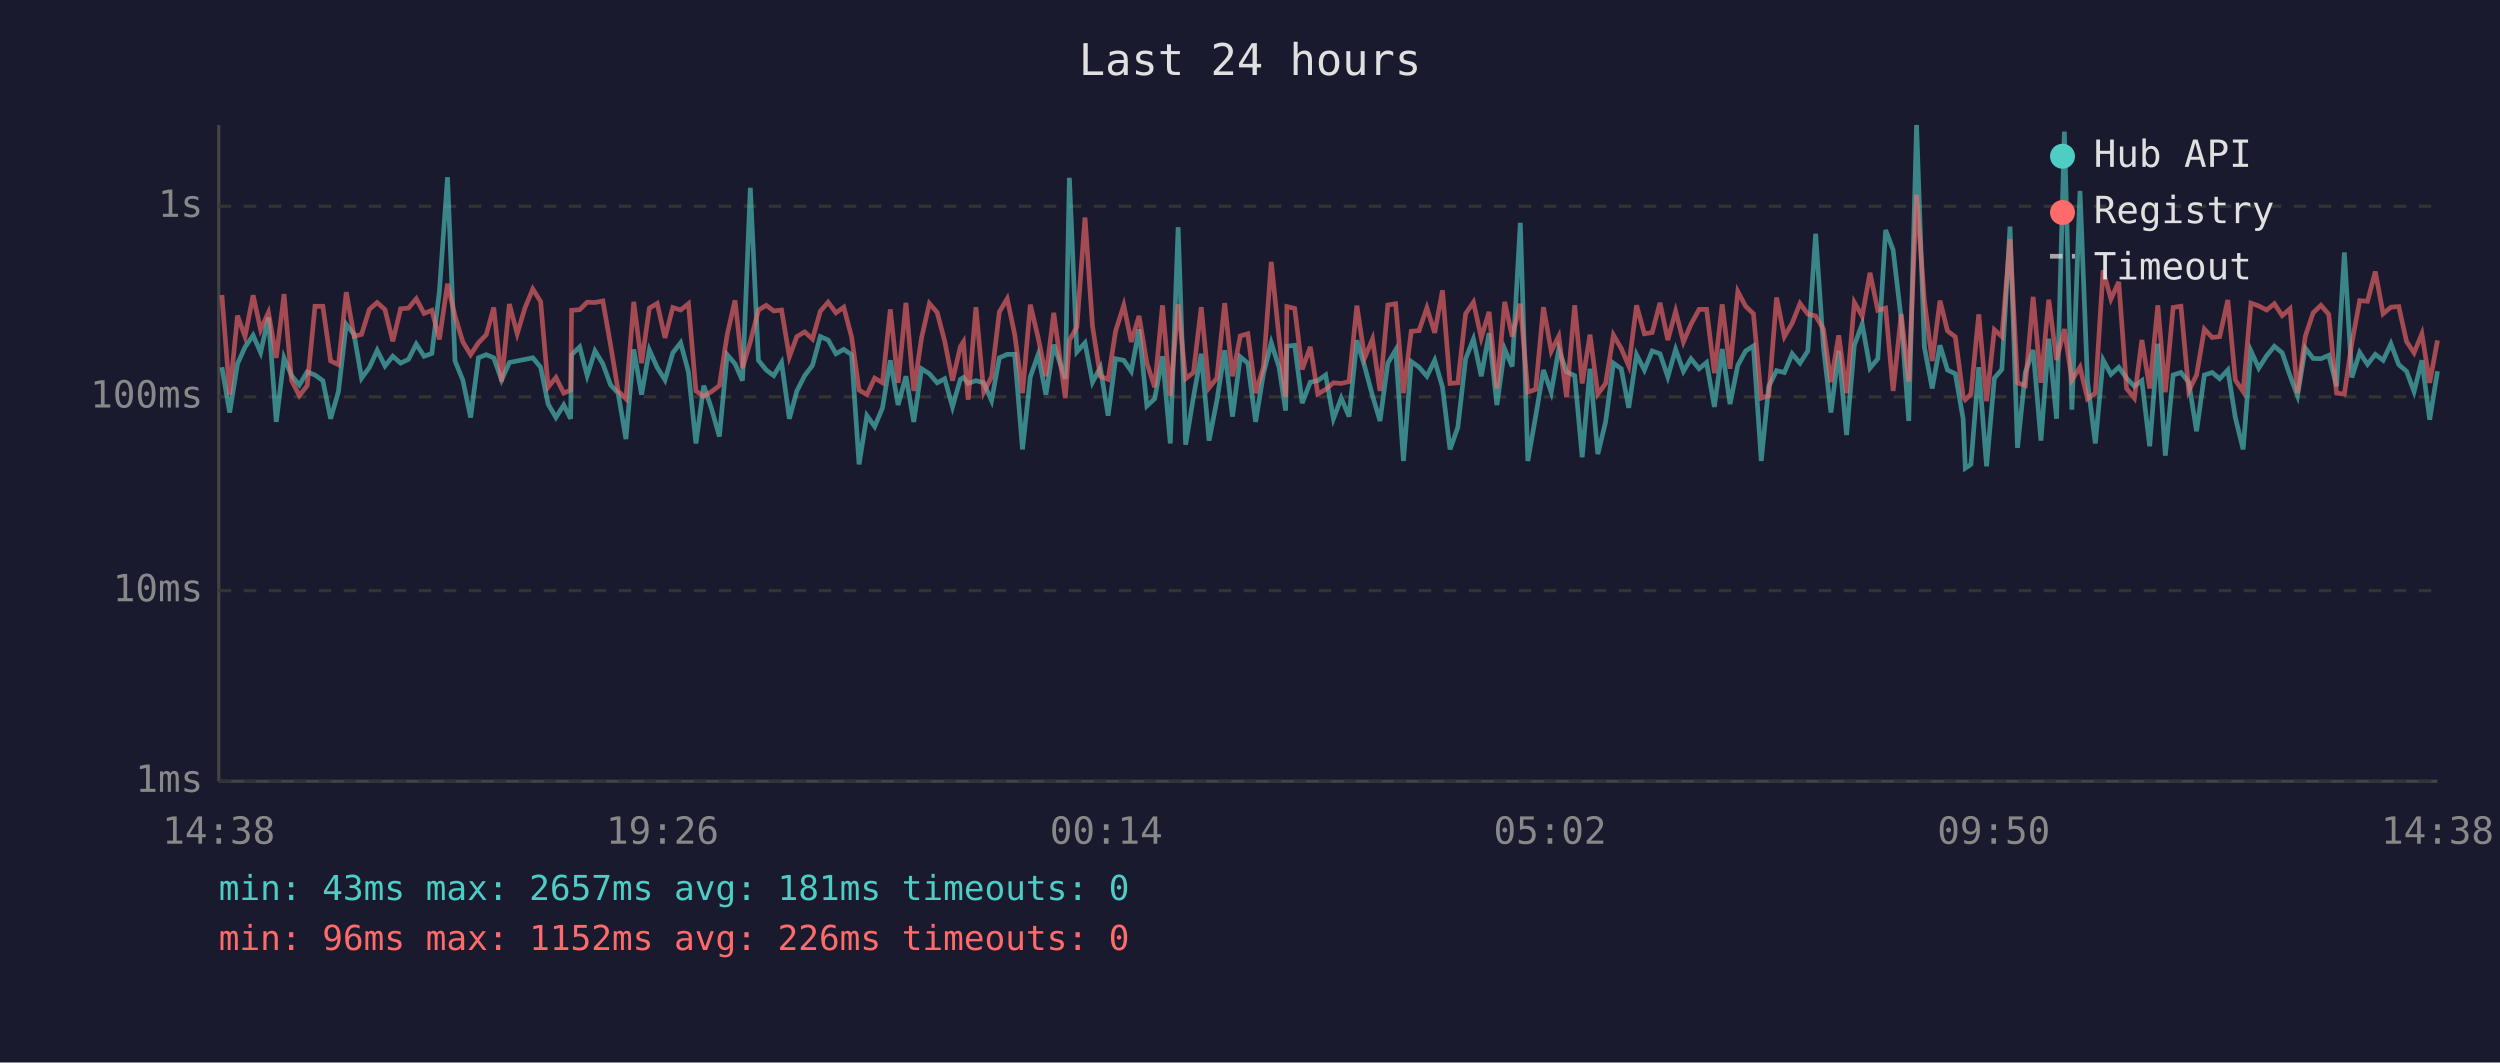
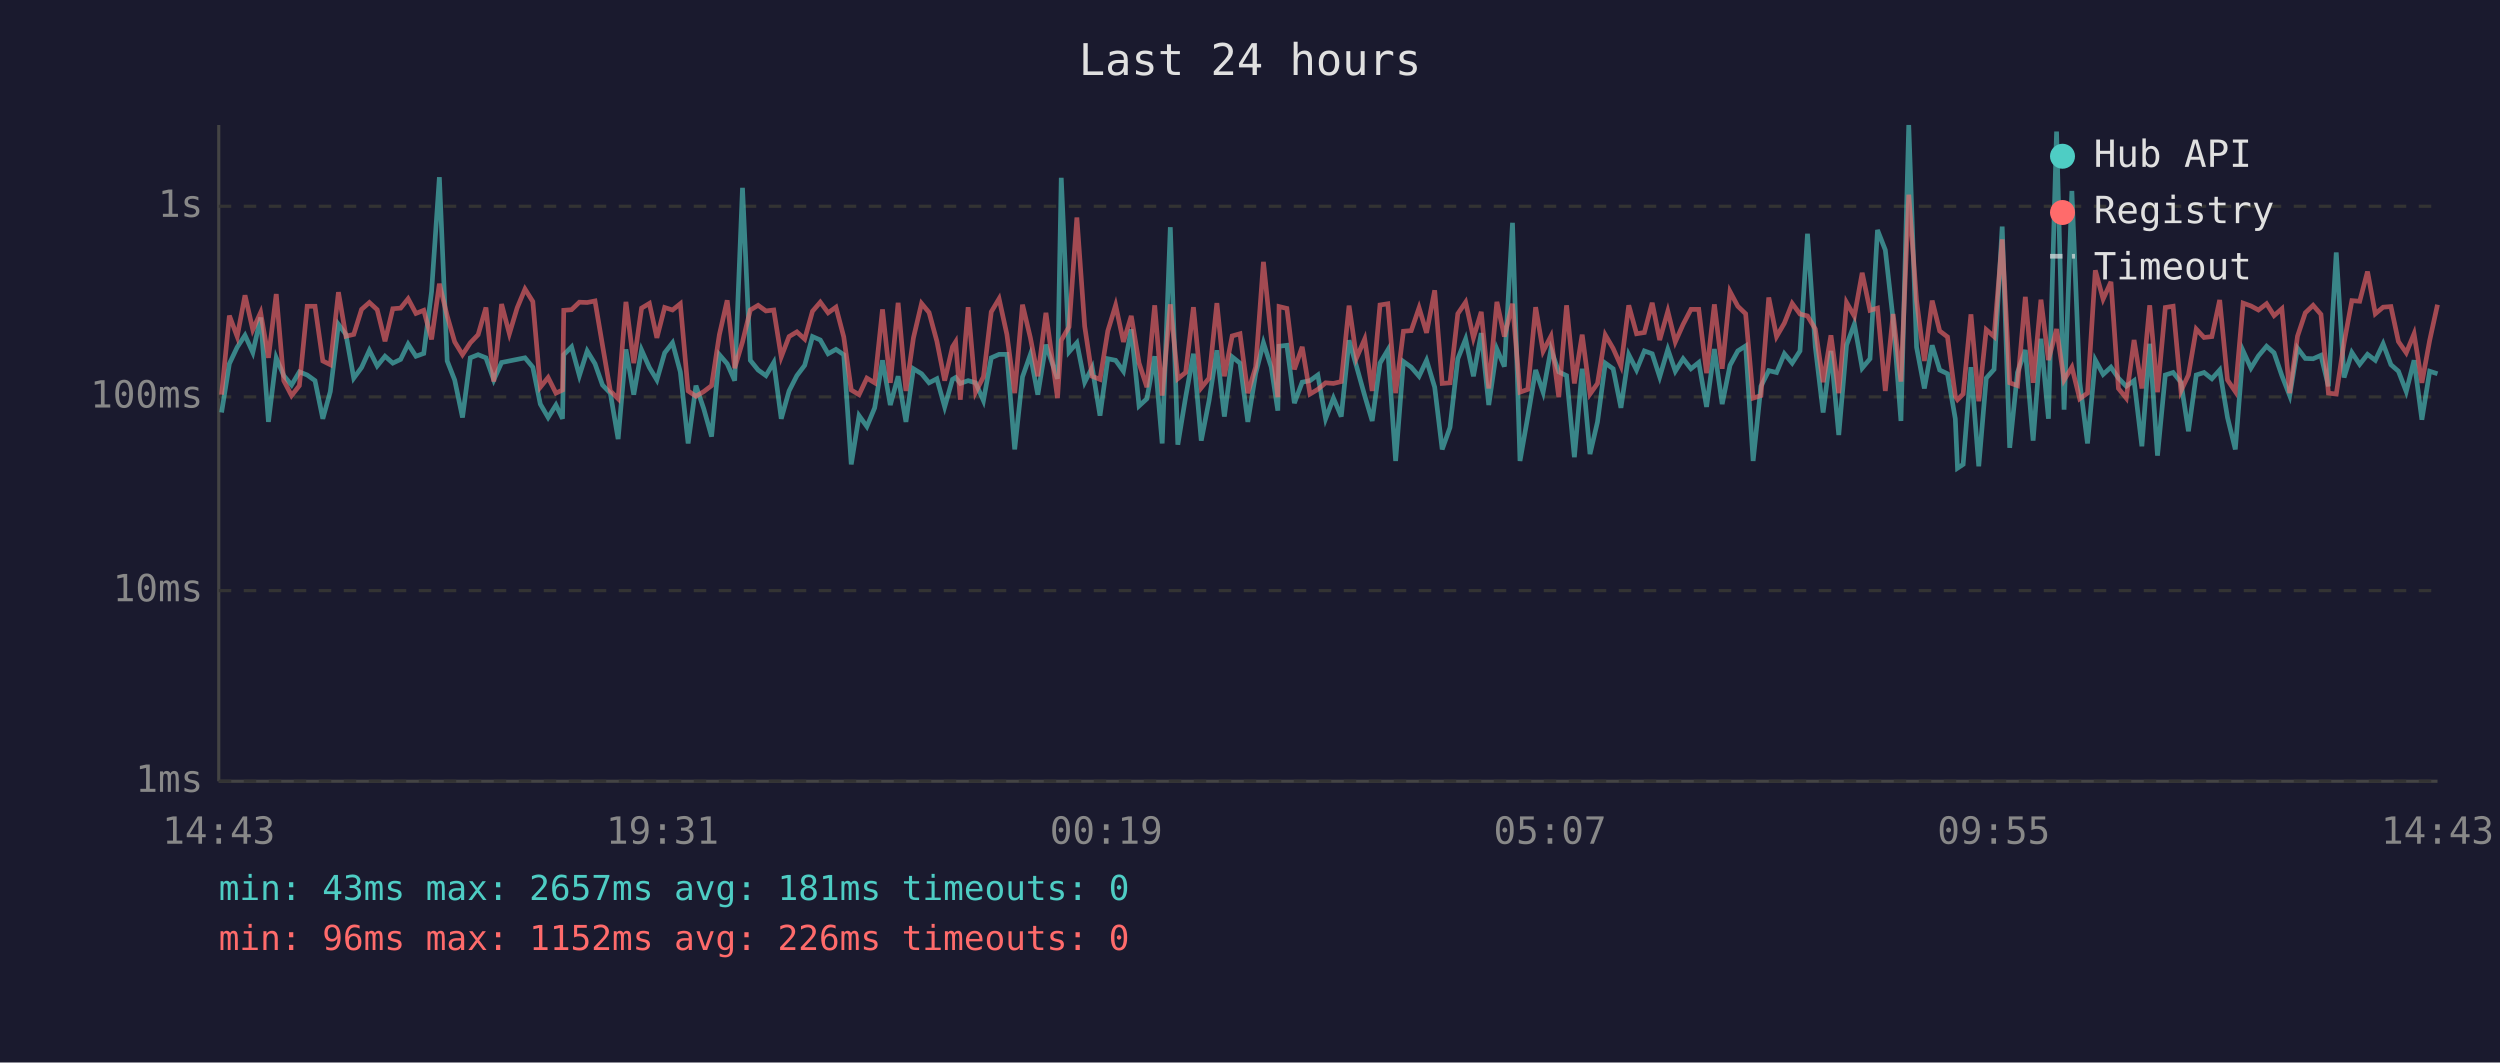
<svg xmlns="http://www.w3.org/2000/svg" viewBox="0 0 800 340" font-family="monospace" font-size="12">
  <rect width="800" height="340" fill="#1a1a2e" />
  <text x="400" y="24" fill="#e0e0e0" font-size="14" text-anchor="middle">Last 24 hours</text>
  <line x1="70" y1="40" x2="70" y2="250" stroke="#444" stroke-width="1" />
  <line x1="70" y1="250" x2="780" y2="250" stroke="#444" stroke-width="1" />
  <line x1="70" y1="250" x2="780" y2="250" stroke="#333" stroke-width="1" stroke-dasharray="4" />
  <text x="65" y="250" fill="#888" text-anchor="end" dominant-baseline="middle">1ms</text>
  <line x1="70" y1="189" x2="780" y2="189" stroke="#333" stroke-width="1" stroke-dasharray="4" />
  <text x="65" y="189" fill="#888" text-anchor="end" dominant-baseline="middle">10ms</text>
  <line x1="70" y1="127" x2="780" y2="127" stroke="#333" stroke-width="1" stroke-dasharray="4" />
  <text x="65" y="127" fill="#888" text-anchor="end" dominant-baseline="middle">100ms</text>
  <line x1="70" y1="66" x2="780" y2="66" stroke="#333" stroke-width="1" stroke-dasharray="4" />
  <text x="65" y="66" fill="#888" text-anchor="end" dominant-baseline="middle">1s</text>
-   <text x="70" y="270" fill="#888" text-anchor="middle">14:38</text>
-   <text x="212" y="270" fill="#888" text-anchor="middle">19:26</text>
-   <text x="354" y="270" fill="#888" text-anchor="middle">00:14</text>
-   <text x="496" y="270" fill="#888" text-anchor="middle">05:02</text>
-   <text x="638" y="270" fill="#888" text-anchor="middle">09:50</text>
-   <text x="780" y="270" fill="#888" text-anchor="middle">14:38</text>
-   <polyline points="71.0,117.5 73.5,132.0 76.0,116.4 78.4,111.1 81.0,107.3 83.4,112.8 85.9,101.6 88.4,135.0 90.9,114.5 93.3,120.2 95.8,123.2 98.3,119.0 100.8,120.0 103.3,121.8 105.8,134.0 108.3,125.3 110.8,103.8 113.3,107.0 115.7,121.0 118.2,117.6 120.7,112.1 123.2,117.1 125.7,114.0 128.2,116.2 130.7,115.0 133.2,110.1 135.7,114.0 138.2,113.1 140.6,93.3 143.2,56.7 145.6,115.5 148.1,121.6 150.6,133.6 153.1,114.5 155.6,113.5 158.0,114.5 160.5,121.6 163.0,116.0 165.5,115.5 168.0,115.0 170.5,114.5 173.0,117.5 175.4,129.3 177.9,133.6 180.4,129.6 182.6,134.0 182.9,113.5 185.5,111.0 187.9,120.2 190.4,112.3 192.9,116.4 195.4,123.2 197.8,125.8 200.3,140.5 202.8,111.8 205.3,126.3 207.8,112.0 210.3,117.6 212.8,121.6 215.3,112.9 217.8,109.7 220.3,119.0 222.7,141.9 225.2,123.4 227.7,130.8 230.2,139.7 232.7,113.5 235.2,116.4 237.6,121.8 240.1,60.1 242.7,115.3 245.2,118.4 247.6,120.2 250.1,116.0 252.6,134.0 255.0,125.1 257.5,120.2 260.0,116.9 262.5,107.7 265.0,108.8 267.5,113.2 270.0,111.8 272.5,113.5 274.9,148.6 277.4,133.0 279.9,136.5 282.4,130.5 284.9,115.3 287.4,129.6 289.9,120.4 292.4,135.0 294.9,118.0 297.4,119.6 299.9,122.5 302.3,121.2 304.8,130.2 307.3,121.4 308.3,120.8 309.8,122.7 312.3,121.8 314.8,122.5 317.3,128.2 319.8,114.5 322.3,113.4 324.7,113.4 327.2,143.8 329.7,120.6 332.2,113.5 334.7,126.3 337.2,110.3 340.9,121.2 342.2,56.9 344.6,112.6 347.2,109.7 349.6,122.3 352.1,117.6 354.6,133.0 357.0,114.8 359.6,115.3 362.0,118.8 364.5,105.4 367.0,129.9 369.5,127.6 372.0,114.0 374.5,141.9 377.0,72.7 379.4,142.3 381.9,127.1 384.4,113.2 386.9,141.0 389.4,128.2 391.9,112.1 394.4,133.3 396.9,114.2 399.3,116.2 401.8,135.0 404.3,119.6 406.8,109.7 409.3,117.5 411.4,131.4 411.8,110.8 414.3,110.5 416.7,129.0 419.3,122.3 421.7,121.8 424.2,120.0 426.7,134.0 429.2,127.4 431.7,133.3 434.2,108.9 436.7,117.3 439.2,126.6 441.6,134.7 444.1,116.2 446.6,112.0 449.1,147.5 451.6,115.7 454.1,117.5 456.6,120.4 459.1,115.3 461.6,123.9 464.0,143.8 466.5,136.8 469.0,114.8 471.5,108.5 474.0,120.4 476.5,106.6 479.0,129.6 481.5,111.7 483.9,117.3 486.5,71.3 488.9,147.5 491.4,133.3 493.9,118.4 496.4,125.5 498.8,111.8 501.3,119.0 503.9,120.2 506.3,146.3 508.8,118.0 511.3,145.3 513.8,135.0 516.3,116.2 518.8,118.0 521.2,130.5 523.7,113.5 526.2,118.4 528.7,112.3 531.2,113.2 533.7,120.6 536.2,111.8 538.7,118.8 541.1,114.8 543.7,118.0 546.1,116.0 548.6,130.2 551.1,111.7 553.6,129.3 556.1,116.9 558.6,112.3 561.1,110.7 563.6,147.5 566.0,123.6 568.5,118.6 571.0,119.2 573.5,113.2 576.0,116.2 578.5,112.3 581.0,74.8 583.5,111.1 585.9,132.0 588.4,112.3 590.9,139.2 593.4,110.4 595.9,103.7 598.4,117.8 600.9,114.8 603.4,73.6 605.8,80.0 608.4,102.3 610.8,134.7 613.3,40.0 615.8,111.1 618.3,124.3 620.8,110.5 623.2,118.4 625.7,119.6 628.2,134.0 628.9,149.8 630.7,148.6 633.2,117.5 635.7,149.2 638.2,121.0 640.6,118.2 643.2,72.5 645.6,143.3 648.1,119.2 650.6,112.0 653.1,141.0 655.6,108.4 658.1,134.0 660.6,42.1 663.0,131.1 665.6,61.1 668.0,122.1 670.5,141.9 673.0,115.2 675.5,119.8 678.0,117.5 680.5,121.0 683.0,123.6 685.4,121.8 687.9,142.8 690.5,110.0 692.9,145.8 695.4,120.0 697.9,119.2 700.4,122.3 702.9,138.0 705.4,120.0 707.9,119.2 710.3,121.2 712.9,118.4 715.3,133.6 717.8,143.8 720.3,112.3 722.8,117.8 725.3,113.9 727.8,110.8 730.3,112.9 732.8,120.2 735.2,126.6 737.7,111.4 740.2,114.7 742.7,114.8 745.2,113.7 747.7,123.6 750.2,80.8 752.6,120.8 755.1,112.8 757.6,116.6 760.1,113.4 762.6,115.3 765.1,110.0 767.6,116.7 770.1,118.8 772.5,125.3 775.0,115.3 777.5,134.3 780.0,118.8" fill="none" stroke="#4ecdc4" stroke-width="1.5" opacity="0.6" />
-   <polyline points="71.0,94.4 73.5,126.3 76.0,101.0 78.4,107.7 81.0,94.5 83.4,105.5 85.9,100.0 88.4,114.5 90.9,94.1 93.3,121.8 95.8,126.6 98.3,123.4 100.8,98.0 103.3,98.0 105.8,115.5 108.3,116.7 110.8,93.5 113.3,107.6 115.7,107.0 118.2,99.0 120.7,96.8 123.2,99.1 125.7,109.2 128.2,98.8 130.7,98.6 133.2,95.6 135.7,100.3 138.2,99.3 140.6,108.6 143.2,90.8 145.6,101.1 148.1,109.4 150.6,113.5 153.1,109.7 155.6,107.1 158.0,98.4 160.5,122.1 163.0,97.3 165.5,106.8 168.0,98.5 170.5,92.5 173.0,96.5 175.4,123.9 177.9,120.8 180.4,125.8 182.6,124.8 182.9,99.3 185.5,99.1 187.9,96.7 190.4,96.8 192.9,96.3 195.4,110.5 197.8,125.1 200.3,127.6 202.8,96.6 205.3,116.2 207.8,98.6 210.3,97.1 212.8,108.1 215.3,98.4 217.8,99.2 220.3,97.2 222.7,125.1 225.2,126.8 227.7,125.3 230.2,123.4 232.7,107.1 235.2,96.1 237.6,117.8 240.1,109.4 242.7,99.2 245.2,97.7 247.6,99.5 250.1,99.2 252.6,114.2 255.0,107.7 257.5,106.2 260.0,108.5 262.5,99.6 265.0,96.7 267.5,100.1 270.0,98.3 272.5,107.8 274.9,124.8 277.4,126.3 279.9,121.0 282.4,122.5 284.9,99.0 287.4,122.5 289.9,96.9 292.4,125.1 294.9,108.1 297.4,97.1 299.9,100.0 302.3,109.2 304.8,121.8 307.3,111.0 308.3,109.4 309.8,127.9 312.3,98.3 314.8,125.5 317.3,120.6 319.8,99.8 322.3,95.6 324.7,107.0 327.2,125.8 329.7,97.5 332.2,108.0 334.7,120.4 337.2,100.1 340.9,127.4 342.2,108.9 344.6,104.6 347.2,69.6 349.6,104.4 352.1,120.4 354.6,121.4 357.0,105.9 359.6,97.7 362.0,109.4 364.5,101.1 367.0,116.2 369.5,123.9 372.0,97.7 374.5,126.6 377.0,97.4 379.4,121.2 381.9,119.2 384.4,98.3 386.9,124.1 389.4,121.0 391.9,97.0 394.4,120.4 396.9,107.5 399.3,106.8 401.8,125.8 404.3,117.5 406.8,83.8 409.3,108.1 411.4,127.1 411.8,98.1 414.3,98.7 416.7,118.2 419.3,111.0 421.7,126.1 424.2,124.6 426.7,122.5 429.2,122.7 431.7,122.1 434.2,97.8 436.7,114.5 439.2,108.5 441.6,125.1 444.1,97.6 446.6,97.2 449.1,125.8 451.6,106.0 454.1,105.8 456.6,98.5 459.1,106.5 461.6,92.9 464.0,122.7 466.5,122.5 469.0,100.4 471.5,96.7 474.0,108.1 476.5,99.8 479.0,124.3 481.5,96.6 483.9,107.7 486.5,97.2 488.9,125.5 491.4,124.6 493.9,98.3 496.4,112.4 498.8,107.6 501.3,127.1 503.9,97.7 506.3,122.7 508.8,107.1 511.3,126.1 513.8,122.7 516.3,107.2 518.8,111.5 521.2,117.1 523.7,97.7 526.2,106.8 528.7,106.4 531.2,96.9 533.7,108.8 536.2,99.6 538.7,109.4 541.1,103.8 543.7,99.0 546.1,99.0 548.6,119.4 551.1,97.4 553.6,118.0 556.1,93.3 558.6,98.0 561.1,100.4 563.6,127.4 566.0,126.6 568.5,95.2 571.0,107.7 573.5,103.4 576.0,97.1 578.5,100.5 581.0,101.1 583.5,105.3 585.9,122.3 588.4,107.3 590.9,125.8 593.4,96.8 595.9,101.2 598.4,87.3 600.9,99.3 603.4,98.6 605.8,125.1 608.4,100.5 610.8,122.1 613.3,62.3 615.8,96.2 618.3,115.5 620.8,96.2 623.2,105.9 625.7,107.8 628.2,126.8 628.9,127.9 630.7,126.1 633.2,100.6 635.7,128.4 638.2,105.5 640.6,107.7 643.2,76.6 645.6,122.5 648.1,123.4 650.6,95.0 653.1,122.5 655.6,95.9 658.1,115.2 660.6,105.3 663.0,121.6 665.6,117.5 668.0,127.6 670.5,125.8 673.0,86.5 675.5,95.7 678.0,90.2 680.5,124.3 683.0,127.4 685.4,108.8 687.9,124.3 690.5,97.7 692.9,125.5 695.4,98.4 697.9,98.0 700.4,125.1 702.9,120.0 705.4,105.3 707.9,108.0 710.3,107.7 712.9,96.0 715.3,121.6 717.8,125.3 720.3,97.0 722.8,97.9 725.3,99.2 727.8,97.2 730.3,101.0 732.8,98.8 735.2,125.8 737.7,107.6 740.2,100.1 742.7,97.7 745.2,100.6 747.7,125.8 750.2,126.1 752.6,109.7 755.1,96.2 757.6,96.4 760.1,86.9 762.6,100.4 765.1,98.3 767.6,98.1 770.1,109.3 772.5,112.9 775.0,106.8 777.5,122.5 780.0,108.9" fill="none" stroke="#ff6b6b" stroke-width="1.5" opacity="0.6" />
+   <text x="70" y="270" fill="#888" text-anchor="middle">14:43</text>
+   <text x="212" y="270" fill="#888" text-anchor="middle">19:31</text>
+   <text x="354" y="270" fill="#888" text-anchor="middle">00:19</text>
+   <text x="496" y="270" fill="#888" text-anchor="middle">05:07</text>
+   <text x="638" y="270" fill="#888" text-anchor="middle">09:55</text>
+   <text x="780" y="270" fill="#888" text-anchor="middle">14:43</text>
+   <polyline points="70.9,132.0 73.4,116.4 75.9,111.1 78.4,107.3 80.9,112.8 83.4,101.6 85.9,135.0 88.4,114.5 90.8,120.2 93.3,123.2 95.8,119.0 98.3,120.0 100.8,121.8 103.3,134.0 105.7,125.3 108.3,103.8 110.7,107.0 113.2,121.0 115.7,117.6 118.2,112.1 120.7,117.1 123.2,114.0 125.7,116.2 128.2,115.0 130.6,110.1 133.1,114.0 135.6,113.1 138.1,93.3 140.6,56.7 143.1,115.5 145.5,121.6 148.0,133.6 150.5,114.5 153.0,113.5 155.5,114.5 158.0,121.6 160.5,116.0 163.0,115.5 165.5,115.0 168.0,114.5 170.5,117.5 172.9,129.3 175.4,133.6 177.9,129.6 180.0,134.0 180.4,113.5 182.9,111.0 185.4,120.2 187.9,112.3 190.4,116.4 192.8,123.2 195.3,125.8 197.8,140.5 200.3,111.8 202.8,126.3 205.3,112.0 207.8,117.6 210.2,121.6 212.7,112.9 215.2,109.7 217.7,119.0 220.2,141.9 222.7,123.4 225.2,130.8 227.7,139.7 230.2,113.5 232.7,116.4 235.1,121.8 237.6,60.1 240.1,115.3 242.6,118.4 245.1,120.2 247.6,116.0 250.0,134.0 252.5,125.1 255.0,120.2 257.5,116.9 260.0,107.7 262.5,108.8 265.0,113.2 267.5,111.8 270.0,113.5 272.4,148.6 274.9,133.0 277.4,136.5 279.9,130.5 282.4,115.3 284.9,129.6 287.4,120.4 289.9,135.0 292.3,118.0 294.9,119.6 297.3,122.5 299.8,121.2 302.3,130.2 304.8,121.4 305.8,120.8 307.3,122.7 309.8,121.8 312.2,122.5 314.7,128.2 317.2,114.5 319.7,113.4 322.2,113.4 324.7,143.8 327.2,120.6 329.7,113.5 332.1,126.3 334.7,110.3 338.4,121.2 339.6,56.9 342.1,112.6 344.6,109.7 347.1,122.3 349.5,117.6 352.0,133.0 354.5,114.8 357.0,115.3 359.5,118.8 362.0,105.4 364.5,129.9 367.0,127.6 369.5,114.0 371.9,141.9 374.5,72.7 376.9,142.3 379.4,127.1 381.9,113.2 384.4,141.0 386.9,128.2 389.4,112.1 391.8,133.3 394.3,114.2 396.8,116.2 399.3,135.0 401.8,119.6 404.3,109.7 406.8,117.5 408.9,131.4 409.3,110.8 411.8,110.5 414.2,129.0 416.7,122.3 419.2,121.8 421.7,120.0 424.2,134.0 426.7,127.4 429.2,133.3 431.7,108.9 434.1,117.3 436.7,126.6 439.1,134.7 441.6,116.2 444.1,112.0 446.6,147.5 449.1,115.7 451.6,117.5 454.1,120.4 456.5,115.3 459.1,123.9 461.5,143.8 464.0,136.8 466.5,114.8 469.0,108.5 471.5,120.4 474.0,106.6 476.4,129.6 479.0,111.7 481.4,117.3 484.0,71.3 486.4,147.5 488.9,133.3 491.4,118.4 493.8,125.5 496.3,111.8 498.8,119.0 501.3,120.2 503.8,146.3 506.3,118.0 508.8,145.3 511.2,135.0 513.7,116.2 516.2,118.0 518.7,130.5 521.2,113.5 523.7,118.4 526.2,112.3 528.7,113.2 531.1,120.6 533.7,111.8 536.1,118.8 538.6,114.8 541.1,118.0 543.6,116.0 546.1,130.2 548.6,111.7 551.1,129.3 553.6,116.9 556.1,112.3 558.6,110.7 561.0,147.5 563.5,123.6 566.0,118.6 568.5,119.2 571.0,113.2 573.5,116.2 576.0,112.3 578.4,74.8 580.9,111.1 583.4,132.0 585.9,112.3 588.4,139.2 590.9,110.4 593.4,103.7 595.9,117.8 598.4,114.8 600.8,73.6 603.3,80.0 605.8,102.3 608.3,134.7 610.8,40.0 613.3,111.1 615.8,124.3 618.3,110.5 620.7,118.4 623.2,119.6 625.7,134.0 626.4,149.8 628.2,148.6 630.7,117.5 633.2,149.2 635.6,121.0 638.1,118.2 640.7,72.5 643.1,143.3 645.6,119.2 648.1,112.0 650.6,141.0 653.1,108.4 655.5,134.0 658.1,42.1 660.5,131.1 663.0,61.1 665.5,122.1 668.0,141.9 670.5,115.2 673.0,119.8 675.5,117.5 677.9,121.0 680.4,123.6 682.9,121.8 685.4,142.8 687.9,110.0 690.4,145.8 692.9,120.0 695.4,119.2 697.9,122.3 700.3,138.0 702.8,120.0 705.3,119.2 707.8,121.2 710.3,118.4 712.8,133.6 715.3,143.8 717.8,112.3 720.3,117.8 722.7,113.9 725.3,110.8 727.7,112.9 730.2,120.2 732.7,126.6 735.2,111.4 737.7,114.7 740.2,114.8 742.7,113.7 745.1,123.6 747.6,80.8 750.1,120.8 752.6,112.8 755.1,116.6 757.6,113.4 760.1,115.3 762.6,110.0 765.1,116.7 767.5,118.8 770.0,125.3 772.5,115.3 775.0,134.3 777.5,118.8 780.0,119.6" fill="none" stroke="#4ecdc4" stroke-width="1.5" opacity="0.6" />
+   <polyline points="70.9,126.3 73.4,101.0 75.9,107.7 78.4,94.5 80.9,105.5 83.4,100.0 85.9,114.5 88.4,94.1 90.8,121.8 93.3,126.6 95.8,123.4 98.3,98.0 100.8,98.0 103.3,115.5 105.7,116.7 108.3,93.5 110.7,107.6 113.2,107.0 115.7,99.0 118.2,96.8 120.7,99.1 123.2,109.2 125.7,98.8 128.2,98.6 130.6,95.6 133.1,100.3 135.6,99.3 138.1,108.6 140.6,90.8 143.1,101.1 145.5,109.4 148.0,113.5 150.5,109.7 153.0,107.1 155.5,98.4 158.0,122.1 160.5,97.3 163.0,106.8 165.5,98.5 168.0,92.5 170.5,96.5 172.9,123.9 175.4,120.8 177.9,125.8 180.0,124.8 180.4,99.3 182.9,99.1 185.4,96.7 187.9,96.8 190.4,96.3 192.8,110.5 195.3,125.1 197.8,127.6 200.3,96.6 202.8,116.2 205.3,98.6 207.8,97.1 210.2,108.1 212.7,98.4 215.2,99.2 217.7,97.2 220.2,125.1 222.7,126.8 225.2,125.3 227.7,123.4 230.2,107.1 232.7,96.1 235.1,117.8 237.6,109.4 240.1,99.2 242.6,97.7 245.1,99.5 247.6,99.2 250.0,114.2 252.5,107.7 255.0,106.2 257.5,108.5 260.0,99.6 262.5,96.7 265.0,100.1 267.5,98.3 270.0,107.8 272.4,124.8 274.9,126.3 277.4,121.0 279.9,122.5 282.4,99.0 284.9,122.5 287.4,96.9 289.9,125.1 292.3,108.1 294.9,97.1 297.3,100.0 299.8,109.2 302.3,121.8 304.8,111.0 305.8,109.4 307.3,127.9 309.8,98.3 312.2,125.5 314.7,120.6 317.2,99.8 319.7,95.6 322.2,107.0 324.7,125.8 327.2,97.5 329.7,108.0 332.1,120.4 334.7,100.1 338.4,127.4 339.6,108.9 342.1,104.6 344.6,69.6 347.1,104.4 349.5,120.4 352.0,121.4 354.5,105.9 357.0,97.7 359.5,109.4 362.0,101.1 364.5,116.2 367.0,123.9 369.5,97.7 371.9,126.6 374.5,97.4 376.9,121.2 379.4,119.2 381.9,98.3 384.4,124.1 386.9,121.0 389.4,97.0 391.8,120.4 394.3,107.5 396.8,106.8 399.3,125.8 401.8,117.5 404.3,83.8 406.8,108.1 408.9,127.1 409.3,98.1 411.8,98.7 414.2,118.2 416.7,111.0 419.2,126.1 421.7,124.6 424.2,122.5 426.7,122.7 429.2,122.1 431.7,97.8 434.1,114.5 436.7,108.5 439.1,125.1 441.6,97.6 444.1,97.2 446.6,125.8 449.1,106.0 451.6,105.8 454.1,98.5 456.5,106.5 459.1,92.9 461.5,122.7 464.0,122.5 466.5,100.4 469.0,96.7 471.5,108.1 474.0,99.8 476.4,124.3 479.0,96.6 481.4,107.7 484.0,97.2 486.4,125.5 488.9,124.6 491.4,98.3 493.8,112.4 496.3,107.6 498.8,127.1 501.3,97.7 503.8,122.7 506.3,107.1 508.8,126.1 511.2,122.7 513.7,107.2 516.2,111.5 518.7,117.1 521.2,97.7 523.7,106.8 526.2,106.4 528.7,96.9 531.1,108.8 533.7,99.6 536.1,109.4 538.6,103.8 541.1,99.0 543.6,99.0 546.1,119.4 548.6,97.4 551.1,118.0 553.6,93.3 556.1,98.0 558.6,100.4 561.0,127.4 563.5,126.6 566.0,95.2 568.5,107.7 571.0,103.4 573.5,97.1 576.0,100.5 578.4,101.1 580.9,105.3 583.4,122.3 585.9,107.3 588.4,125.8 590.9,96.8 593.4,101.2 595.9,87.3 598.4,99.3 600.8,98.6 603.3,125.1 605.8,100.5 608.3,122.1 610.8,62.3 613.3,96.2 615.8,115.5 618.3,96.2 620.7,105.9 623.2,107.8 625.7,126.8 626.4,127.9 628.2,126.1 630.7,100.6 633.2,128.4 635.6,105.5 638.1,107.7 640.7,76.6 643.1,122.5 645.6,123.4 648.1,95.0 650.6,122.5 653.1,95.9 655.5,115.2 658.1,105.3 660.5,121.6 663.0,117.5 665.5,127.6 668.0,125.8 670.5,86.5 673.0,95.7 675.5,90.2 677.9,124.3 680.4,127.4 682.9,108.8 685.4,124.3 687.9,97.7 690.4,125.5 692.9,98.4 695.4,98.0 697.9,125.1 700.3,120.0 702.8,105.3 705.3,108.0 707.8,107.7 710.3,96.0 712.8,121.6 715.3,125.3 717.8,97.0 720.3,97.9 722.7,99.2 725.3,97.2 727.7,101.0 730.2,98.8 732.7,125.8 735.2,107.6 737.7,100.1 740.2,97.7 742.7,100.6 745.1,125.8 747.6,126.1 750.1,109.7 752.6,96.2 755.1,96.4 757.6,86.9 760.1,100.4 762.6,98.3 765.1,98.1 767.5,109.3 770.0,112.9 772.5,106.8 775.0,122.5 777.5,108.9 780.0,97.5" fill="none" stroke="#ff6b6b" stroke-width="1.5" opacity="0.6" />
  <circle cx="660" cy="50" r="4" fill="#4ecdc4" />
  <text x="670" y="50" fill="#e0e0e0" dominant-baseline="middle">Hub API</text>
  <circle cx="660" cy="68" r="4" fill="#ff6b6b" />
  <text x="670" y="68" fill="#e0e0e0" dominant-baseline="middle">Registry</text>
  <line x1="656" y1="82" x2="664" y2="82" stroke="#e0e0e0" stroke-width="1.5" stroke-dasharray="4,3" opacity="0.7" />
  <text x="670" y="86" fill="#e0e0e0" dominant-baseline="middle">Timeout</text>
  <text x="70" y="288" fill="#4ecdc4" font-size="11">min: 43ms  max: 2657ms  avg: 181ms  timeouts: 0</text>
  <text x="70" y="304" fill="#ff6b6b" font-size="11">min: 96ms  max: 1152ms  avg: 226ms  timeouts: 0</text>
</svg>
